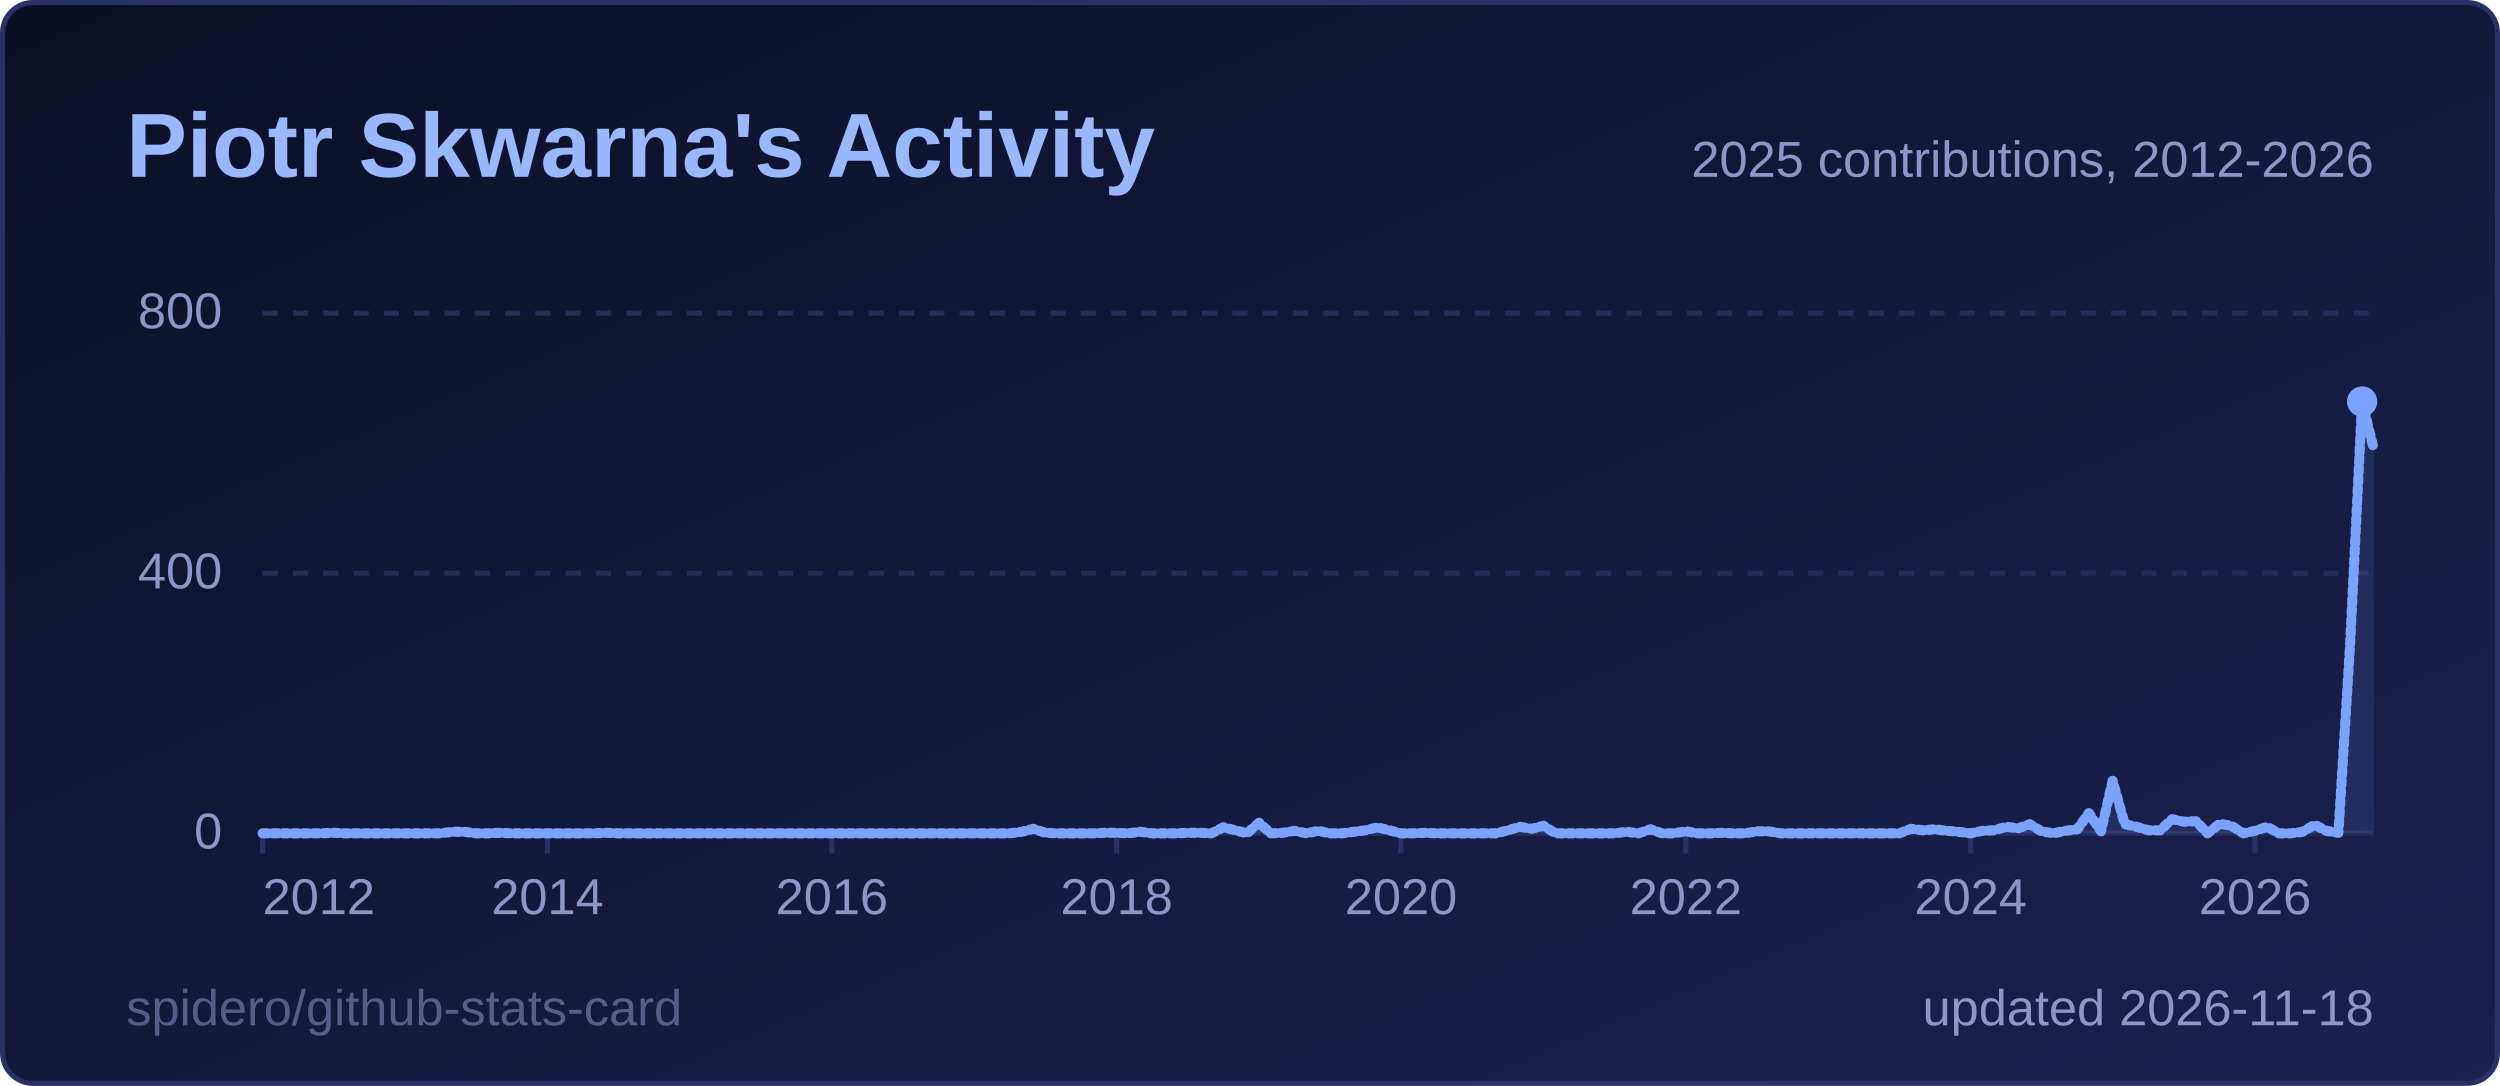
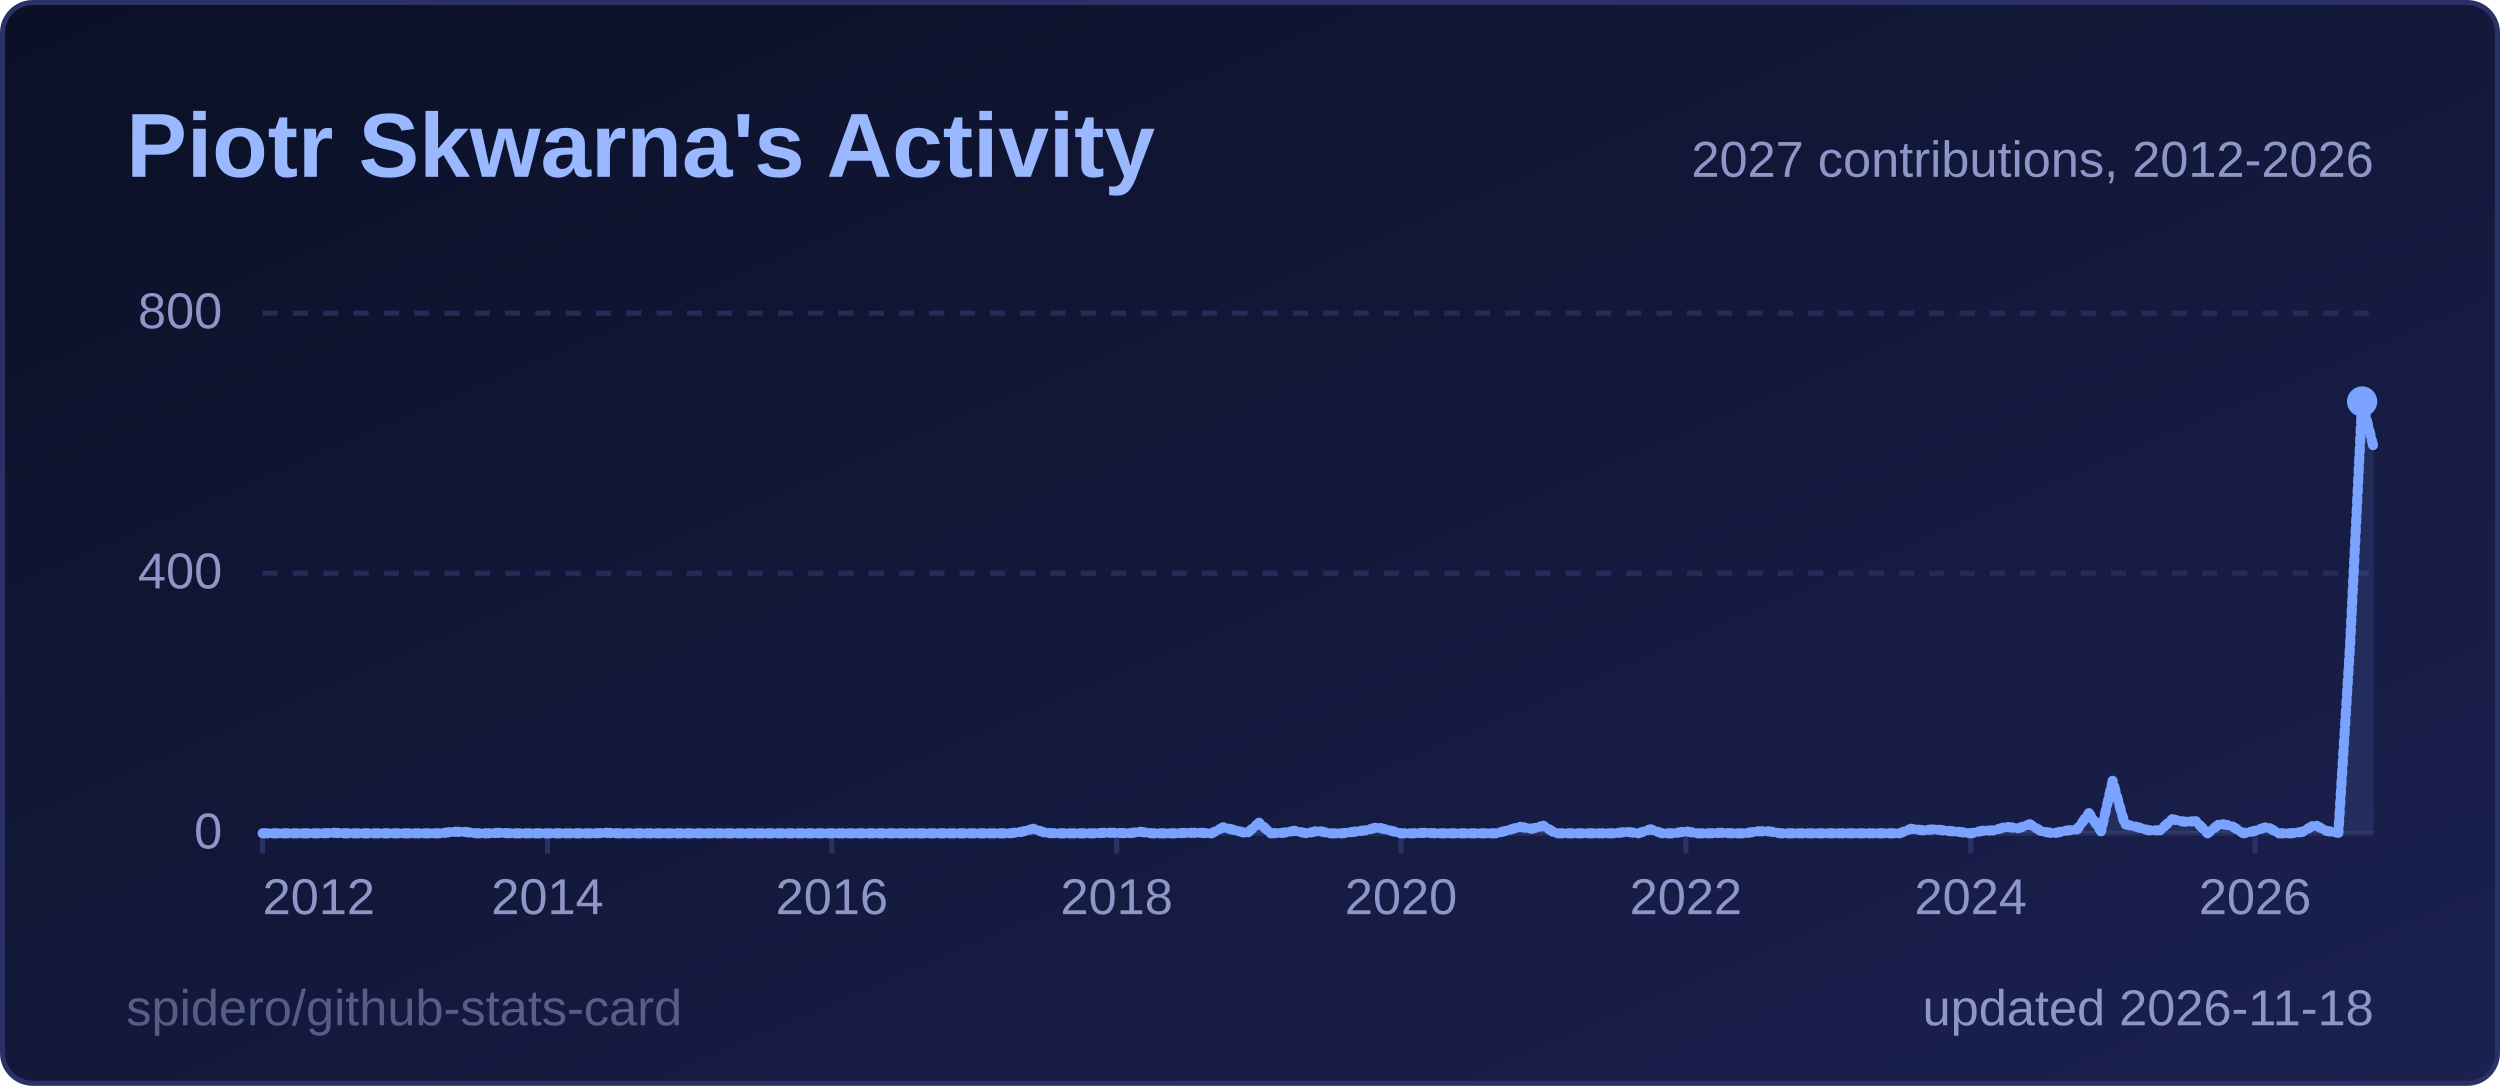
<svg xmlns="http://www.w3.org/2000/svg" width="495" height="215" viewBox="0 0 495 215" role="img" aria-label="Piotr Skwarna's Activity">
  <style>
  .title { font: 600 18px 'Segoe UI', Ubuntu, 'Helvetica Neue', Arial, sans-serif; fill: #9ab8ff; }
  .label { font: 600 13px 'Segoe UI', Ubuntu, 'Helvetica Neue', Arial, sans-serif; fill: #8d96c7; }
  .value { font: 700 13px 'Segoe UI', Ubuntu, 'Helvetica Neue', Arial, sans-serif; fill: #e6e9ff; }
  .big { font: 700 22px 'Segoe UI', Ubuntu, 'Helvetica Neue', Arial, sans-serif; fill: #e6e9ff; }
  .small { font: 400 10px 'Segoe UI', Ubuntu, 'Helvetica Neue', Arial, sans-serif; fill: #8d96c7; }
  .credit { opacity: .55; }
  /* Visible by default; the animation only fades in from 0 (no-animation renderers show the final state) */
  .fade { animation: fade .5s ease-in-out backwards; }
  @keyframes fade { from { opacity: 0; } }
  @media (prefers-reduced-motion: reduce) { * { animation: none !important; } }
  .draw { stroke-dasharray: 1; stroke-dashoffset: 0; animation: draw 1.4s ease-out backwards; }
  @keyframes draw { from { stroke-dashoffset: 1; } }
</style>
  <defs>
    <linearGradient id="bg" x1="0" y1="0" x2="1" y2="1">
      <stop offset="0" stop-color="#0b1026" />
      <stop offset="1" stop-color="#1b2150" />
    </linearGradient>
  </defs>
  <rect x="0.5" y="0.5" width="494" height="214" rx="6" fill="url(#bg)" stroke="#2a3166" />
  <text x="25" y="35" class="title">Piotr Skwarna's Activity</text>
  <line x1="52" y1="165.0" x2="470" y2="165.0" stroke="#262c5a" stroke-width="1" />
  <text x="44" y="168.0" text-anchor="end" class="small">0</text>
  <line x1="52" y1="113.5" x2="470" y2="113.5" stroke="#262c5a" stroke-width="1" stroke-dasharray="3 3" />
  <text x="44" y="116.5" text-anchor="end" class="small">400</text>
  <line x1="52" y1="62.0" x2="470" y2="62.0" stroke="#262c5a" stroke-width="1" stroke-dasharray="3 3" />
  <text x="44" y="65.0" text-anchor="end" class="small">800</text>
  <line x1="52.0" y1="165" x2="52.0" y2="169" stroke="#2a3166" />
  <text x="52.0" y="181" text-anchor="start" class="small">2012</text>
  <line x1="108.4" y1="165" x2="108.4" y2="169" stroke="#2a3166" />
  <text x="108.4" y="181" text-anchor="middle" class="small">2014</text>
  <line x1="164.7" y1="165" x2="164.7" y2="169" stroke="#2a3166" />
  <text x="164.7" y="181" text-anchor="middle" class="small">2016</text>
  <line x1="221.1" y1="165" x2="221.1" y2="169" stroke="#2a3166" />
  <text x="221.1" y="181" text-anchor="middle" class="small">2018</text>
  <line x1="277.4" y1="165" x2="277.4" y2="169" stroke="#2a3166" />
  <text x="277.4" y="181" text-anchor="middle" class="small">2020</text>
  <line x1="333.8" y1="165" x2="333.8" y2="169" stroke="#2a3166" />
  <text x="333.8" y="181" text-anchor="middle" class="small">2022</text>
  <line x1="390.2" y1="165" x2="390.2" y2="169" stroke="#2a3166" />
  <text x="390.2" y="181" text-anchor="middle" class="small">2024</text>
  <line x1="446.5" y1="165" x2="446.5" y2="169" stroke="#2a3166" />
  <text x="446.5" y="181" text-anchor="middle" class="small">2026</text>
-   <path d="M52.0,165.0 L54.3,165.0 L56.7,165.0 L59.0,165.0 L61.4,165.0 L63.7,165.0 L66.1,164.9 L68.4,165.0 L70.8,165.0 L73.1,165.0 L75.5,165.0 L77.8,165.0 L80.2,165.0 L82.5,165.0 L84.9,165.0 L87.2,165.0 L89.6,164.7 L91.9,164.7 L94.3,165.0 L96.6,165.0 L99.0,164.9 L101.3,165.0 L103.7,165.0 L106.0,165.0 L108.4,165.0 L110.7,165.0 L113.1,165.0 L115.4,165.0 L117.8,165.0 L120.1,164.9 L122.4,165.0 L124.8,165.0 L127.1,165.0 L129.5,165.0 L131.8,165.0 L134.2,165.0 L136.5,165.0 L138.9,165.0 L141.2,165.0 L143.6,165.0 L145.9,165.0 L148.3,165.0 L150.6,165.0 L153.0,165.0 L155.3,165.0 L157.7,165.0 L160.0,165.0 L162.4,165.0 L164.7,165.0 L167.1,165.0 L169.4,165.0 L171.8,165.0 L174.1,165.0 L176.5,165.0 L178.8,165.0 L181.2,165.0 L183.5,165.0 L185.9,165.0 L188.2,165.0 L190.6,165.0 L192.9,165.0 L195.2,165.0 L197.6,165.0 L199.9,165.0 L202.3,164.7 L204.6,164.1 L207.0,164.9 L209.3,165.0 L211.7,165.0 L214.0,165.0 L216.4,165.0 L218.7,164.9 L221.1,164.9 L223.4,165.0 L225.8,164.7 L228.1,165.0 L230.5,165.0 L232.8,165.0 L235.2,164.9 L237.5,164.9 L239.9,165.0 L242.2,163.8 L244.6,164.4 L246.9,165.0 L249.3,162.9 L251.6,165.0 L254.0,164.9 L256.3,164.5 L258.7,165.0 L261.0,164.5 L263.3,165.0 L265.7,165.0 L268.0,164.7 L270.4,164.4 L272.7,163.8 L275.1,164.4 L277.4,165.0 L279.8,165.0 L282.1,164.9 L284.5,165.0 L286.8,165.0 L289.2,165.0 L291.5,165.0 L293.9,165.0 L296.2,165.0 L298.6,164.4 L300.9,163.7 L303.3,164.1 L305.6,163.5 L308.0,165.0 L310.3,165.0 L312.7,165.0 L315.0,165.0 L317.4,165.0 L319.7,165.0 L322.1,164.7 L324.4,165.0 L326.8,164.2 L329.1,165.0 L331.4,165.0 L333.8,164.6 L336.1,165.0 L338.5,165.0 L340.8,164.9 L343.2,165.0 L345.5,165.0 L347.9,164.6 L350.2,164.6 L352.6,165.0 L354.9,165.0 L357.3,165.0 L359.6,165.0 L362.0,165.0 L364.3,165.0 L366.7,165.0 L369.0,165.0 L371.4,165.0 L373.7,165.0 L376.1,165.0 L378.4,164.1 L380.8,164.4 L383.1,164.2 L385.5,164.5 L387.8,164.7 L390.2,165.0 L392.5,164.5 L394.9,164.4 L397.2,163.7 L399.6,164.0 L401.9,163.2 L404.2,164.6 L406.6,165.0 L408.9,164.5 L411.3,164.2 L413.6,161.0 L416.0,164.6 L418.3,154.6 L420.7,163.2 L423.0,163.7 L425.4,164.4 L427.7,164.4 L430.1,162.2 L432.4,162.7 L434.8,162.6 L437.1,165.0 L439.5,163.1 L441.8,163.5 L444.2,165.0 L446.5,164.5 L448.9,163.7 L451.2,165.0 L453.6,165.0 L455.9,164.7 L458.3,163.3 L460.6,164.5 L463.0,164.9 L465.3,128.0 L467.7,79.5 L470.0,88.9 L470.0,165 L52.0,165 Z" fill="#7aa2ff" fill-opacity="0.12" class="fade" style="animation-delay:600ms" />
-   <path d="M52.0,165.0 L54.3,165.0 L56.7,165.0 L59.0,165.0 L61.4,165.0 L63.7,165.0 L66.1,164.9 L68.4,165.0 L70.8,165.0 L73.1,165.0 L75.5,165.0 L77.8,165.0 L80.2,165.0 L82.5,165.0 L84.9,165.0 L87.2,165.0 L89.6,164.7 L91.9,164.7 L94.3,165.0 L96.6,165.0 L99.0,164.9 L101.3,165.0 L103.7,165.0 L106.0,165.0 L108.4,165.0 L110.7,165.0 L113.1,165.0 L115.4,165.0 L117.8,165.0 L120.1,164.9 L122.4,165.0 L124.8,165.0 L127.1,165.0 L129.5,165.0 L131.8,165.0 L134.2,165.0 L136.5,165.0 L138.9,165.0 L141.2,165.0 L143.6,165.0 L145.9,165.0 L148.3,165.0 L150.6,165.0 L153.0,165.0 L155.3,165.0 L157.7,165.0 L160.0,165.0 L162.4,165.0 L164.7,165.0 L167.1,165.0 L169.4,165.0 L171.8,165.0 L174.1,165.0 L176.5,165.0 L178.8,165.0 L181.2,165.0 L183.5,165.0 L185.9,165.0 L188.2,165.0 L190.6,165.0 L192.9,165.0 L195.2,165.0 L197.6,165.0 L199.9,165.0 L202.3,164.7 L204.6,164.1 L207.0,164.9 L209.3,165.0 L211.7,165.0 L214.0,165.0 L216.4,165.0 L218.7,164.9 L221.1,164.9 L223.4,165.0 L225.8,164.7 L228.1,165.0 L230.5,165.0 L232.8,165.0 L235.2,164.9 L237.5,164.9 L239.9,165.0 L242.2,163.8 L244.6,164.4 L246.9,165.0 L249.3,162.9 L251.6,165.0 L254.0,164.9 L256.3,164.5 L258.7,165.0 L261.0,164.5 L263.3,165.0 L265.7,165.0 L268.0,164.7 L270.4,164.4 L272.7,163.8 L275.1,164.4 L277.4,165.0 L279.8,165.0 L282.1,164.9 L284.5,165.0 L286.8,165.0 L289.2,165.0 L291.5,165.0 L293.9,165.0 L296.2,165.0 L298.6,164.4 L300.9,163.7 L303.3,164.1 L305.6,163.5 L308.0,165.0 L310.3,165.0 L312.7,165.0 L315.0,165.0 L317.4,165.0 L319.7,165.0 L322.1,164.7 L324.4,165.0 L326.8,164.2 L329.1,165.0 L331.4,165.0 L333.8,164.6 L336.1,165.0 L338.5,165.0 L340.8,164.9 L343.2,165.0 L345.5,165.0 L347.9,164.6 L350.2,164.6 L352.6,165.0 L354.9,165.0 L357.3,165.0 L359.6,165.0 L362.0,165.0 L364.3,165.0 L366.7,165.0 L369.0,165.0 L371.4,165.0 L373.7,165.0 L376.1,165.0 L378.4,164.1 L380.8,164.4 L383.1,164.2 L385.5,164.5 L387.8,164.7 L390.2,165.0 L392.5,164.5 L394.9,164.4 L397.2,163.7 L399.6,164.0 L401.9,163.2 L404.2,164.6 L406.6,165.0 L408.9,164.5 L411.3,164.2 L413.6,161.0 L416.0,164.6 L418.3,154.6 L420.7,163.2 L423.0,163.7 L425.4,164.4 L427.7,164.4 L430.1,162.2 L432.4,162.7 L434.8,162.6 L437.1,165.0 L439.5,163.1 L441.8,163.5 L444.2,165.0 L446.5,164.5 L448.9,163.7 L451.2,165.0 L453.6,165.0 L455.9,164.7 L458.3,163.3 L460.6,164.5 L463.0,164.9 L465.3,128.0 L467.7,79.5 L470.0,88.9" pathLength="1" fill="none" stroke="#7aa2ff" stroke-width="2" stroke-linejoin="round" stroke-linecap="round" class="draw" style="animation-delay:200ms" />
+   <path d="M52.0,165.0 L54.3,165.0 L56.7,165.0 L59.0,165.0 L61.4,165.0 L63.7,165.0 L66.1,164.9 L68.4,165.0 L70.8,165.0 L73.1,165.0 L75.5,165.0 L77.8,165.0 L80.2,165.0 L82.5,165.0 L84.9,165.0 L87.2,165.0 L89.6,164.7 L91.9,164.7 L94.3,165.0 L96.6,165.0 L99.0,164.9 L101.3,165.0 L103.7,165.0 L106.0,165.0 L108.4,165.0 L110.7,165.0 L113.1,165.0 L115.4,165.0 L117.8,165.0 L120.1,164.9 L122.4,165.0 L124.8,165.0 L127.1,165.0 L129.5,165.0 L131.8,165.0 L134.2,165.0 L136.5,165.0 L138.9,165.0 L141.2,165.0 L143.6,165.0 L145.9,165.0 L148.3,165.0 L150.6,165.0 L153.0,165.0 L155.3,165.0 L157.7,165.0 L160.0,165.0 L162.4,165.0 L164.7,165.0 L167.1,165.0 L169.4,165.0 L171.8,165.0 L174.1,165.0 L176.5,165.0 L178.8,165.0 L181.2,165.0 L183.5,165.0 L185.9,165.0 L188.2,165.0 L190.6,165.0 L192.9,165.0 L195.2,165.0 L197.6,165.0 L199.9,165.0 L202.3,164.7 L204.6,164.1 L207.0,164.9 L209.3,165.0 L211.7,165.0 L214.0,165.0 L216.4,165.0 L218.7,164.9 L221.1,164.9 L223.4,165.0 L225.8,164.7 L228.1,165.0 L230.5,165.0 L232.8,165.0 L235.2,164.9 L237.5,164.9 L239.9,165.0 L242.2,163.8 L244.6,164.4 L246.9,165.0 L249.3,162.9 L251.6,165.0 L254.0,164.9 L256.3,164.5 L258.7,165.0 L261.0,164.5 L263.3,165.0 L265.7,165.0 L268.0,164.7 L270.4,164.4 L272.7,163.8 L275.1,164.4 L277.4,165.0 L279.8,165.0 L282.1,164.9 L284.5,165.0 L286.8,165.0 L289.2,165.0 L291.5,165.0 L293.9,165.0 L296.2,165.0 L298.6,164.4 L300.9,163.7 L303.3,164.1 L305.6,163.5 L308.0,165.0 L310.3,165.0 L312.7,165.0 L315.0,165.0 L317.4,165.0 L319.7,165.0 L322.1,164.7 L324.4,165.0 L326.8,164.2 L329.1,165.0 L331.4,165.0 L333.8,164.6 L336.1,165.0 L338.5,165.0 L340.8,164.9 L343.2,165.0 L345.5,165.0 L347.9,164.6 L350.2,164.6 L352.6,165.0 L354.9,165.0 L357.3,165.0 L359.6,165.0 L362.0,165.0 L364.3,165.0 L366.7,165.0 L369.0,165.0 L371.4,165.0 L373.7,165.0 L376.1,165.0 L378.4,164.1 L380.8,164.4 L383.1,164.2 L385.5,164.5 L387.8,164.7 L390.2,165.0 L392.5,164.5 L394.9,164.4 L397.2,163.7 L399.6,164.0 L401.9,163.2 L404.2,164.6 L406.6,165.0 L408.9,164.5 L411.3,164.2 L413.6,161.0 L416.0,164.6 L418.3,154.6 L420.7,163.2 L423.0,163.7 L425.4,164.4 L427.7,164.4 L430.1,162.2 L432.4,162.7 L434.8,162.6 L437.1,165.0 L439.5,163.1 L441.8,163.5 L444.2,165.0 L446.5,164.5 L448.9,163.7 L451.2,165.0 L453.6,165.0 L455.9,164.7 L458.3,163.3 L460.6,164.5 L463.0,164.9 L465.3,128.0 L467.7,79.5 L470.0,88.7 L470.0,165 L52.0,165 Z" fill="#7aa2ff" fill-opacity="0.12" class="fade" style="animation-delay:600ms" />
+   <path d="M52.0,165.0 L54.3,165.0 L56.7,165.0 L59.0,165.0 L61.4,165.0 L63.7,165.0 L66.1,164.9 L68.4,165.0 L70.8,165.0 L73.1,165.0 L75.5,165.0 L77.8,165.0 L80.2,165.0 L82.5,165.0 L84.9,165.0 L87.2,165.0 L89.6,164.7 L91.9,164.7 L94.3,165.0 L96.6,165.0 L99.0,164.9 L101.3,165.0 L103.7,165.0 L106.0,165.0 L108.4,165.0 L110.7,165.0 L113.1,165.0 L115.4,165.0 L117.8,165.0 L120.1,164.9 L122.4,165.0 L124.8,165.0 L127.1,165.0 L129.5,165.0 L131.8,165.0 L134.2,165.0 L136.5,165.0 L138.9,165.0 L141.2,165.0 L143.6,165.0 L145.9,165.0 L148.3,165.0 L150.6,165.0 L153.0,165.0 L155.3,165.0 L157.7,165.0 L160.0,165.0 L162.4,165.0 L164.7,165.0 L167.1,165.0 L169.4,165.0 L171.8,165.0 L174.1,165.0 L176.5,165.0 L178.8,165.0 L181.2,165.0 L183.5,165.0 L185.9,165.0 L188.2,165.0 L190.6,165.0 L192.9,165.0 L195.2,165.0 L197.6,165.0 L199.9,165.0 L202.3,164.7 L204.6,164.1 L207.0,164.9 L209.3,165.0 L211.7,165.0 L214.0,165.0 L216.4,165.0 L218.7,164.9 L221.1,164.9 L223.4,165.0 L225.8,164.7 L228.1,165.0 L230.5,165.0 L232.8,165.0 L235.2,164.9 L237.5,164.9 L239.9,165.0 L242.2,163.8 L244.6,164.4 L246.9,165.0 L249.3,162.9 L251.6,165.0 L254.0,164.9 L256.3,164.5 L258.7,165.0 L261.0,164.5 L263.3,165.0 L265.7,165.0 L268.0,164.7 L270.4,164.4 L272.7,163.8 L275.1,164.4 L277.4,165.0 L279.8,165.0 L282.1,164.9 L284.5,165.0 L286.8,165.0 L289.2,165.0 L291.5,165.0 L293.9,165.0 L296.2,165.0 L298.6,164.4 L300.9,163.7 L303.3,164.1 L305.6,163.5 L308.0,165.0 L310.3,165.0 L312.7,165.0 L315.0,165.0 L317.4,165.0 L319.7,165.0 L322.1,164.7 L324.4,165.0 L326.8,164.2 L329.1,165.0 L331.4,165.0 L333.8,164.6 L336.1,165.0 L338.5,165.0 L340.8,164.9 L343.2,165.0 L345.5,165.0 L347.9,164.6 L350.2,164.6 L352.6,165.0 L354.9,165.0 L357.3,165.0 L359.6,165.0 L362.0,165.0 L364.3,165.0 L366.7,165.0 L369.0,165.0 L371.4,165.0 L373.7,165.0 L376.1,165.0 L378.4,164.1 L380.8,164.4 L383.1,164.2 L385.5,164.5 L387.8,164.7 L390.2,165.0 L392.5,164.5 L394.9,164.4 L397.2,163.7 L399.6,164.0 L401.9,163.2 L404.2,164.6 L406.6,165.0 L408.9,164.5 L411.3,164.2 L413.6,161.0 L416.0,164.6 L418.3,154.6 L420.7,163.2 L423.0,163.7 L425.4,164.4 L427.7,164.4 L430.1,162.2 L432.4,162.7 L434.8,162.6 L437.1,165.0 L439.5,163.1 L441.8,163.5 L444.2,165.0 L446.5,164.5 L448.9,163.7 L451.2,165.0 L453.6,165.0 L455.9,164.7 L458.3,163.3 L460.6,164.5 L463.0,164.9 L465.3,128.0 L467.7,79.5 L470.0,88.7" pathLength="1" fill="none" stroke="#7aa2ff" stroke-width="2" stroke-linejoin="round" stroke-linecap="round" class="draw" style="animation-delay:200ms" />
  <circle cx="467.7" cy="79.5" r="3" fill="#7aa2ff" class="fade" style="animation-delay:900ms" />
-   <text x="470" y="35" text-anchor="end" class="small">2025 contributions, 2012-2026</text>
+   <text x="470" y="35" text-anchor="end" class="small">2027 contributions, 2012-2026</text>
  <text x="470" y="203" text-anchor="end" class="small">updated 2026-11-18</text>
  <a href="https://github.com/spidero/github-stats-card" target="_blank">
    <text x="25" y="203" class="small credit">spidero/github-stats-card</text>
  </a>
</svg>
